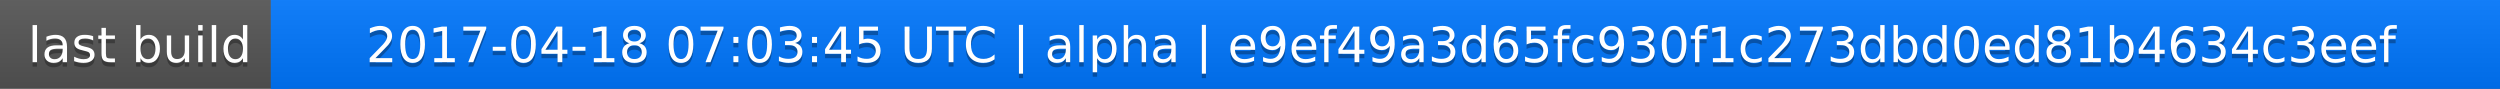
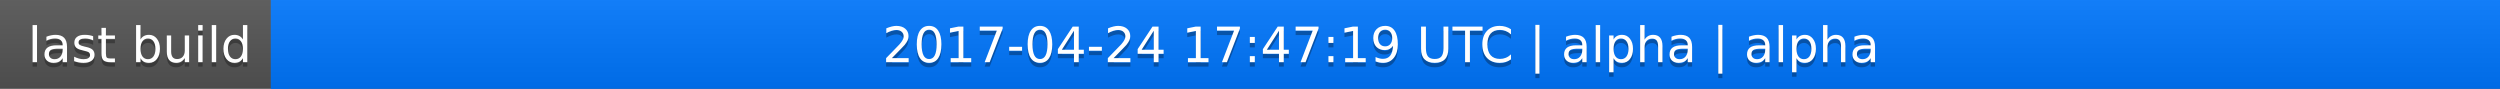
<svg xmlns="http://www.w3.org/2000/svg" width="563" height="20">
  <linearGradient id="a" x2="0" y2="100%">
    <stop offset="0" stop-color="#bbb" stop-opacity=".1" />
    <stop offset="1" stop-opacity=".1" />
  </linearGradient>
  <rect rx="0" width="563" height="20" fill="#555" />
  <rect rx="0" x="61" width="502" height="20" fill="#07f" />
  <path fill="#07f" d="M61 0h4v20h-4z" />
  <rect rx="0" width="563" height="20" fill="url(#a)" />
  <g fill="#fff" text-anchor="middle" font-family="DejaVu Sans,Verdana,Geneva,sans-serif" font-size="11">
    <text x="31.5" y="15" fill="#010101" fill-opacity=".3">last build</text>
    <text x="31.5" y="14">last build</text>
-     <text x="311" y="15" fill="#010101" fill-opacity=".3">2017-04-18 07:03:45 UTC | alpha | e9ef49a3d65fc930f1c273dbd0ed81b4634c3eef</text>
-     <text x="311" y="14">2017-04-18 07:03:45 UTC | alpha | e9ef49a3d65fc930f1c273dbd0ed81b4634c3eef</text>
+     <text x="311" y="15" fill="#010101" fill-opacity=".3">2017-04-24 17:47:19 UTC | alpha | alpha</text>
+     <text x="311" y="14">2017-04-24 17:47:19 UTC | alpha | alpha</text>
  </g>
</svg>
